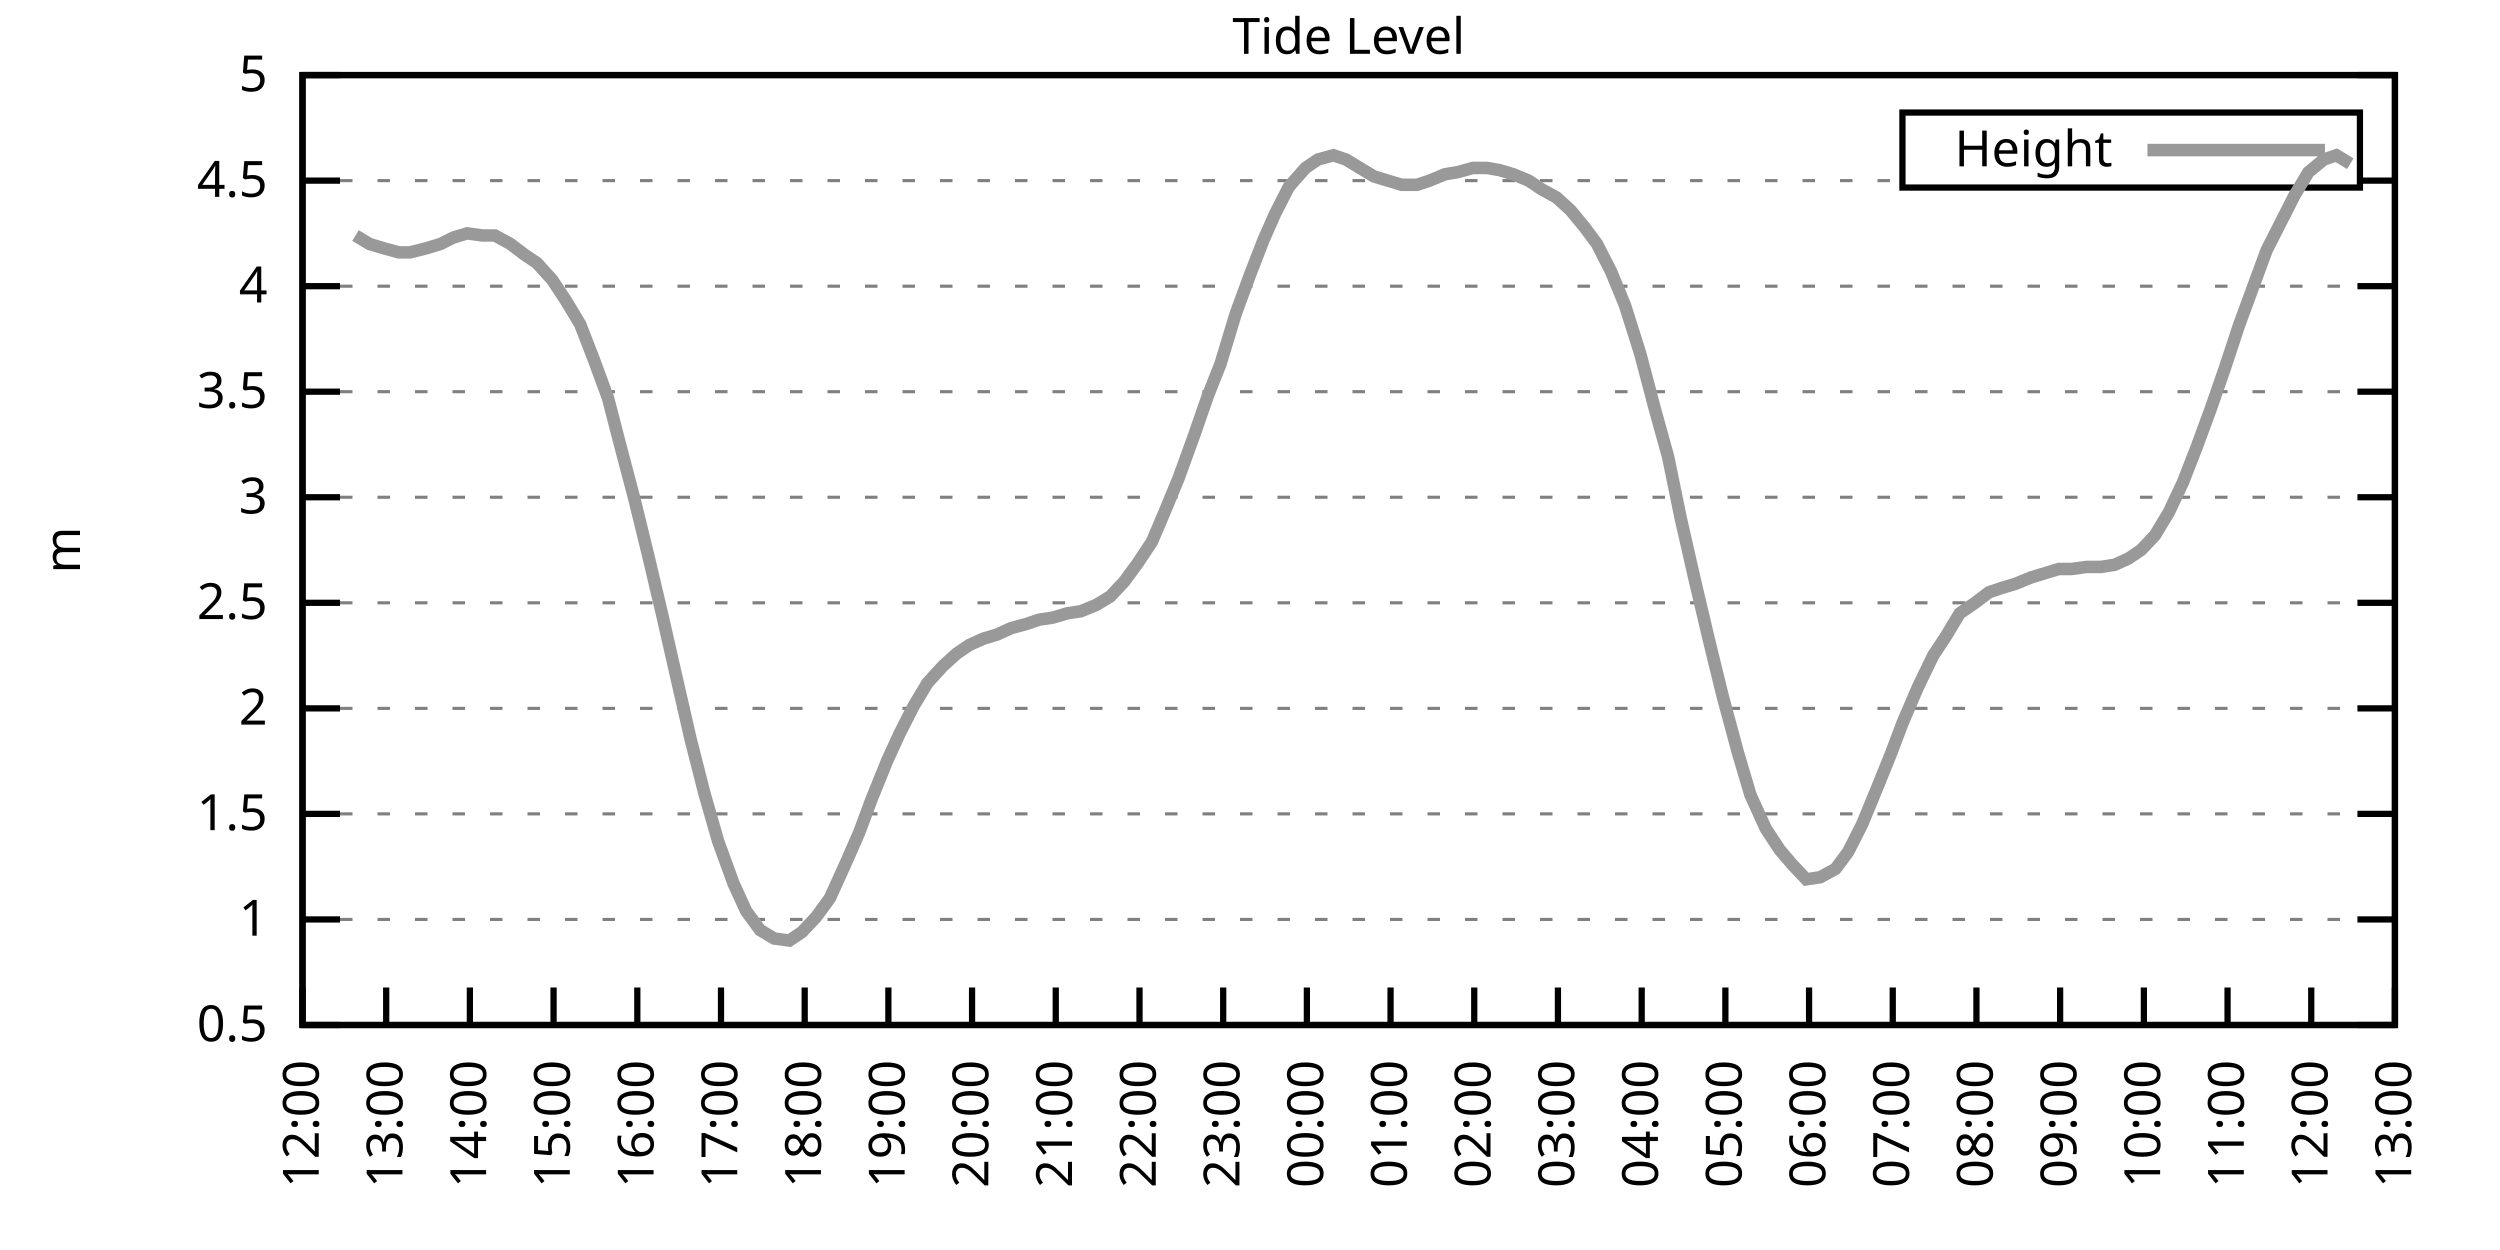
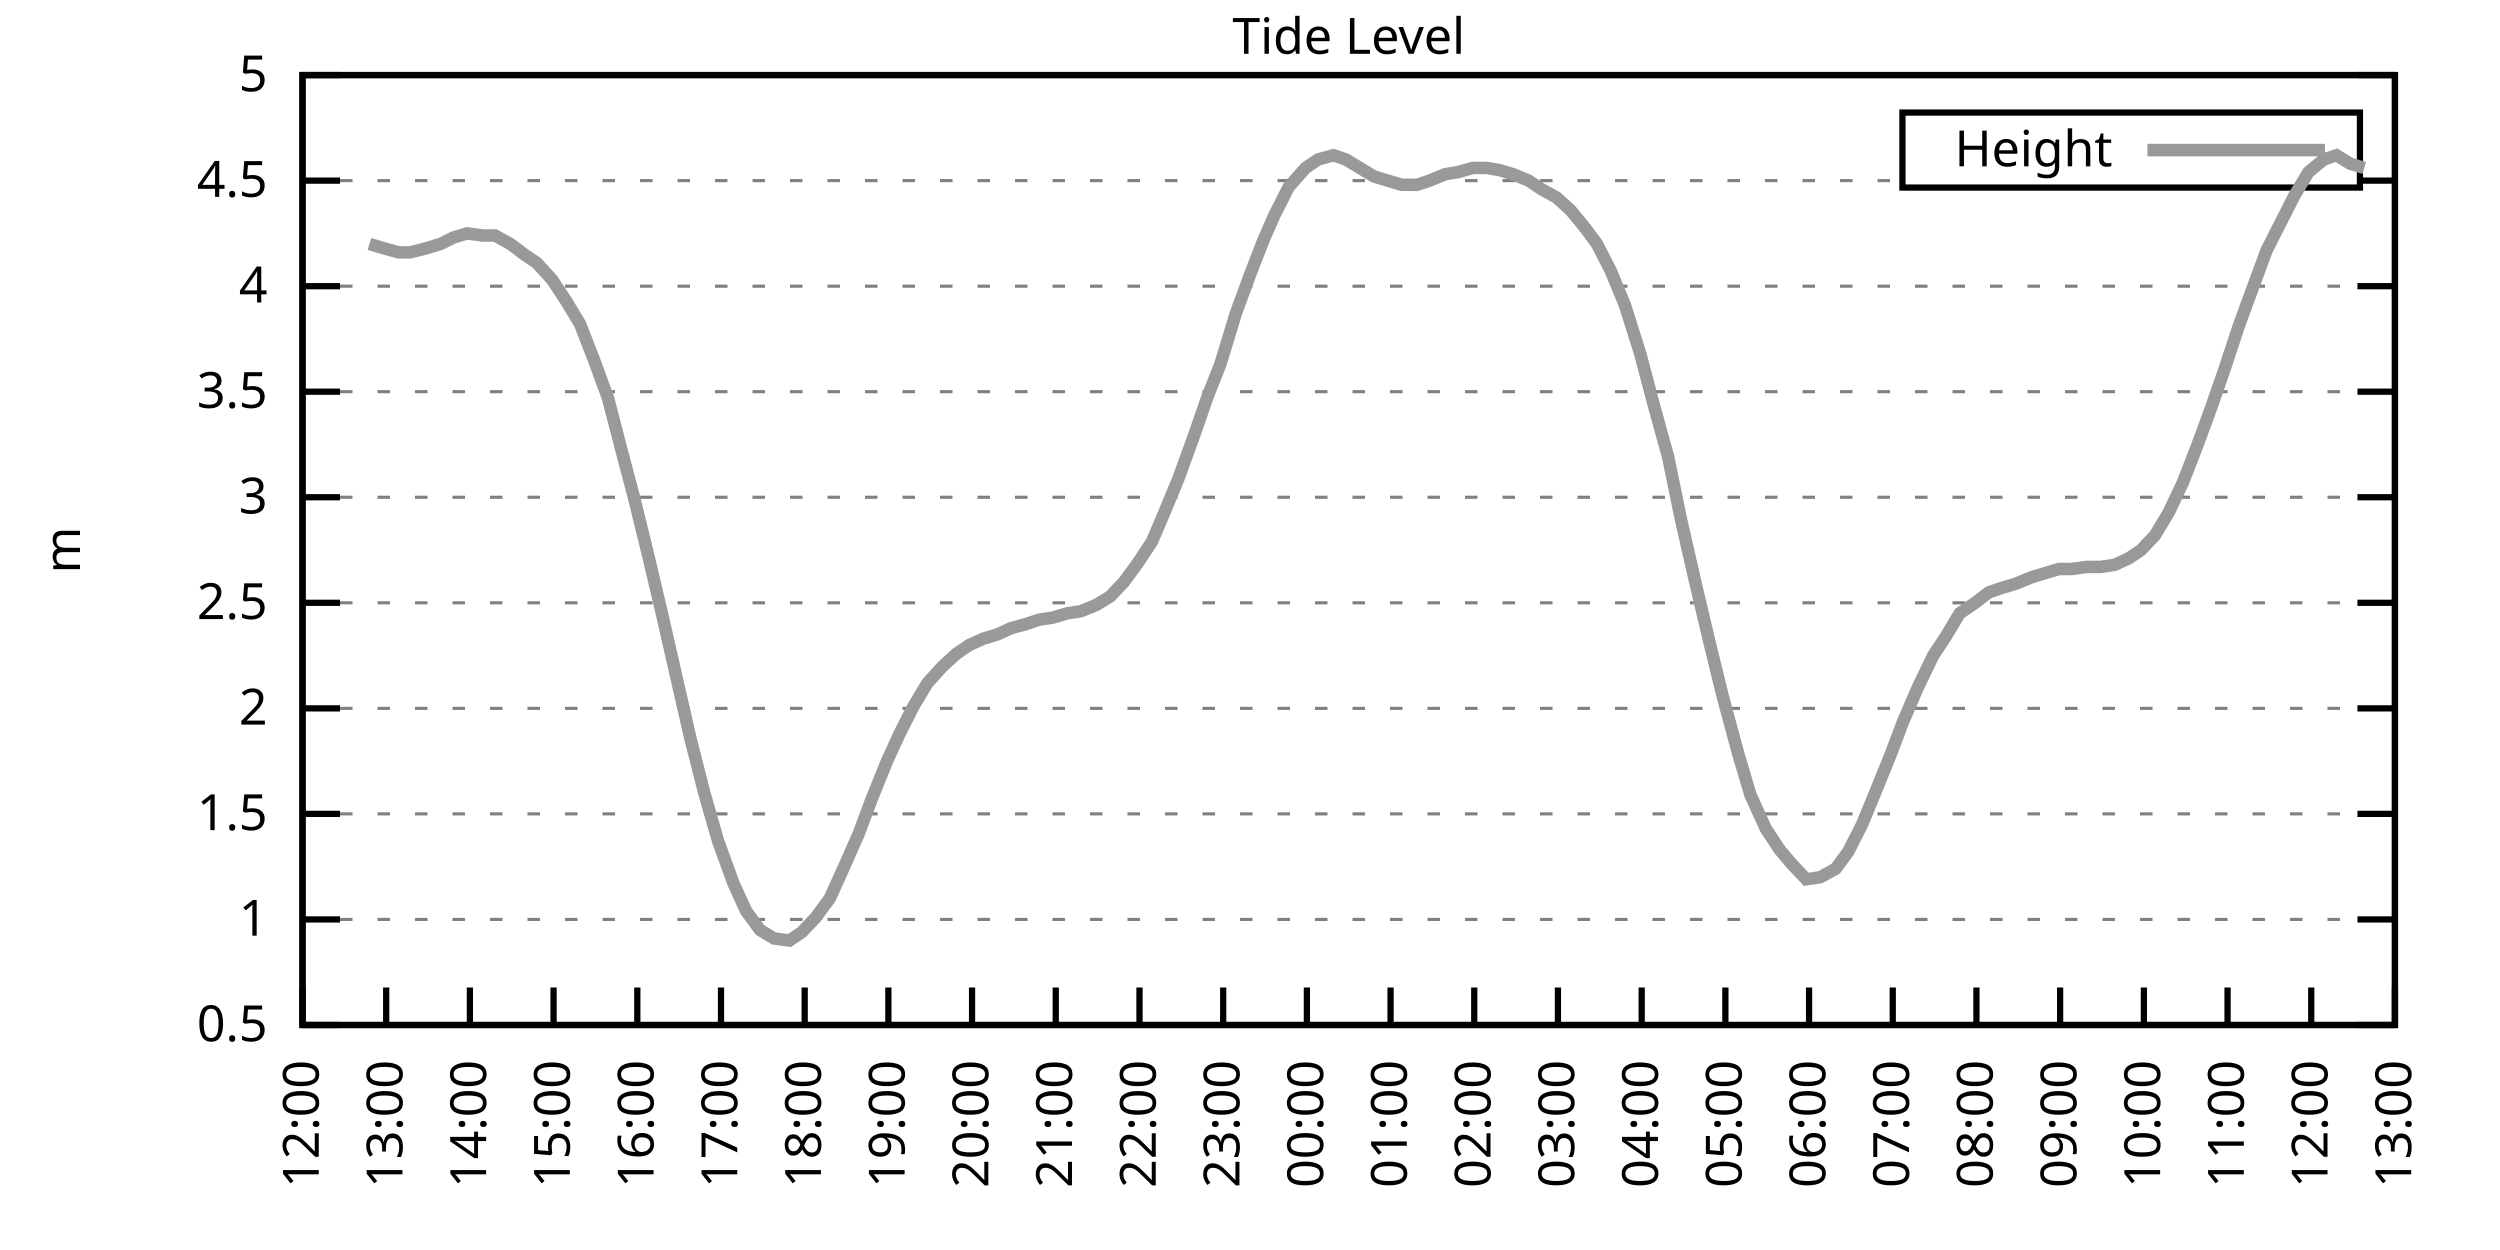
<svg xmlns="http://www.w3.org/2000/svg" xmlns:xlink="http://www.w3.org/1999/xlink" width="400" height="200" viewBox="0 0 400 200">
  <g id="gnuplot_canvas">
    <rect x="0" y="0" width="400" height="200" fill="none" />
    <defs>
      <circle id="gpDot" r="0.5" stroke-width="0.5" stroke="currentColor" />
      <path id="gpPt0" stroke-width="0.333" stroke="currentColor" d="M-1,0 h2 M0,-1 v2" />
      <path id="gpPt1" stroke-width="0.333" stroke="currentColor" d="M-1,-1 L1,1 M1,-1 L-1,1" />
      <path id="gpPt2" stroke-width="0.333" stroke="currentColor" d="M-1,0 L1,0 M0,-1 L0,1 M-1,-1 L1,1 M-1,1 L1,-1" />
      <rect id="gpPt3" stroke-width="0.333" stroke="currentColor" x="-1" y="-1" width="2" height="2" />
      <rect id="gpPt4" stroke-width="0.333" stroke="currentColor" fill="currentColor" x="-1" y="-1" width="2" height="2" />
      <circle id="gpPt5" stroke-width="0.333" stroke="currentColor" cx="0" cy="0" r="1" />
      <use xlink:href="#gpPt5" id="gpPt6" fill="currentColor" stroke="none" />
      <path id="gpPt7" stroke-width="0.333" stroke="currentColor" d="M0,-1.33 L-1.33,0.67 L1.33,0.67 z" />
      <use xlink:href="#gpPt7" id="gpPt8" fill="currentColor" stroke="none" />
      <use xlink:href="#gpPt7" id="gpPt9" stroke="currentColor" transform="rotate(180)" />
      <use xlink:href="#gpPt9" id="gpPt10" fill="currentColor" stroke="none" />
      <use xlink:href="#gpPt3" id="gpPt11" stroke="currentColor" transform="rotate(45)" />
      <use xlink:href="#gpPt11" id="gpPt12" fill="currentColor" stroke="none" />
      <path id="gpPt13" stroke-width="0.333" stroke="currentColor" d="M0,1.330 L1.265,0.411 L0.782,-1.067 L-0.782,-1.076 L-1.265,0.411 z" />
      <use xlink:href="#gpPt13" id="gpPt14" fill="currentColor" stroke="none" />
      <filter id="textbox" filterUnits="objectBoundingBox" x="0" y="0" height="1" width="1">
        <feFlood flood-color="white" flood-opacity="1" result="bgnd" />
        <feComposite in="SourceGraphic" in2="bgnd" operator="atop" />
      </filter>
      <filter id="greybox" filterUnits="objectBoundingBox" x="0" y="0" height="1" width="1">
        <feFlood flood-color="lightgrey" flood-opacity="1" result="grey" />
        <feComposite in="SourceGraphic" in2="grey" operator="atop" />
      </filter>
    </defs>
    <g fill="none" color="white" stroke="currentColor" stroke-width="1.00" stroke-linecap="butt" stroke-linejoin="miter">
</g>
    <g fill="none" color="black" stroke="currentColor" stroke-width="1.00" stroke-linecap="butt" stroke-linejoin="miter">
      <g stroke="none" shape-rendering="crispEdges">
        <polygon fill="rgb(255, 255, 255)" points="48.40,164.00 383.18,164.00 383.18,12.02 48.40,12.02 " />
      </g>
    </g>
    <g fill="none" color="black" stroke="currentColor" stroke-width="1.00" stroke-linecap="butt" stroke-linejoin="miter">
</g>
    <g fill="none" color="black" stroke="black" stroke-width="0.50" stroke-linecap="butt" stroke-linejoin="miter">
</g>
    <g fill="none" color="gray" stroke="currentColor" stroke-width="0.50" stroke-linecap="butt" stroke-linejoin="miter">
      <path stroke="gray" stroke-dasharray="2,4" class="gridline" d="M48.40,164.00 L383.19,164.00  " />
    </g>
    <g fill="none" color="gray" stroke="gray" stroke-width="1.00" stroke-linecap="butt" stroke-linejoin="miter">
</g>
    <g fill="none" color="black" stroke="currentColor" stroke-width="1.00" stroke-linecap="butt" stroke-linejoin="miter">
      <path stroke="black" d="M48.40,164.00 L54.40,164.00 M383.19,164.00 L377.19,164.00  " />
      <g transform="translate(42.80,166.60)" stroke="none" fill="black" font-family="Sans" font-size="8.00" text-anchor="end">
        <text>
          <tspan font-family="Sans"> 0.5</tspan>
        </text>
      </g>
    </g>
    <g fill="none" color="black" stroke="currentColor" stroke-width="1.00" stroke-linecap="butt" stroke-linejoin="miter">
</g>
    <g fill="none" color="black" stroke="black" stroke-width="0.50" stroke-linecap="butt" stroke-linejoin="miter">
</g>
    <g fill="none" color="gray" stroke="currentColor" stroke-width="0.50" stroke-linecap="butt" stroke-linejoin="miter">
      <path stroke="gray" stroke-dasharray="2,4" class="gridline" d="M48.40,147.11 L383.19,147.11  " />
    </g>
    <g fill="none" color="gray" stroke="gray" stroke-width="1.00" stroke-linecap="butt" stroke-linejoin="miter">
</g>
    <g fill="none" color="black" stroke="currentColor" stroke-width="1.00" stroke-linecap="butt" stroke-linejoin="miter">
      <path stroke="black" d="M48.40,147.11 L54.40,147.11 M383.19,147.11 L377.19,147.11  " />
      <g transform="translate(42.80,149.71)" stroke="none" fill="black" font-family="Sans" font-size="8.00" text-anchor="end">
        <text>
          <tspan font-family="Sans"> 1</tspan>
        </text>
      </g>
    </g>
    <g fill="none" color="black" stroke="currentColor" stroke-width="1.00" stroke-linecap="butt" stroke-linejoin="miter">
</g>
    <g fill="none" color="black" stroke="black" stroke-width="0.50" stroke-linecap="butt" stroke-linejoin="miter">
</g>
    <g fill="none" color="gray" stroke="currentColor" stroke-width="0.50" stroke-linecap="butt" stroke-linejoin="miter">
      <path stroke="gray" stroke-dasharray="2,4" class="gridline" d="M48.40,130.22 L383.19,130.22  " />
    </g>
    <g fill="none" color="gray" stroke="gray" stroke-width="1.00" stroke-linecap="butt" stroke-linejoin="miter">
</g>
    <g fill="none" color="black" stroke="currentColor" stroke-width="1.00" stroke-linecap="butt" stroke-linejoin="miter">
      <path stroke="black" d="M48.40,130.22 L54.40,130.22 M383.19,130.22 L377.19,130.22  " />
      <g transform="translate(42.80,132.82)" stroke="none" fill="black" font-family="Sans" font-size="8.00" text-anchor="end">
        <text>
          <tspan font-family="Sans"> 1.5</tspan>
        </text>
      </g>
    </g>
    <g fill="none" color="black" stroke="currentColor" stroke-width="1.00" stroke-linecap="butt" stroke-linejoin="miter">
</g>
    <g fill="none" color="black" stroke="black" stroke-width="0.50" stroke-linecap="butt" stroke-linejoin="miter">
</g>
    <g fill="none" color="gray" stroke="currentColor" stroke-width="0.50" stroke-linecap="butt" stroke-linejoin="miter">
      <path stroke="gray" stroke-dasharray="2,4" class="gridline" d="M48.40,113.34 L383.19,113.34  " />
    </g>
    <g fill="none" color="gray" stroke="gray" stroke-width="1.00" stroke-linecap="butt" stroke-linejoin="miter">
</g>
    <g fill="none" color="black" stroke="currentColor" stroke-width="1.00" stroke-linecap="butt" stroke-linejoin="miter">
      <path stroke="black" d="M48.40,113.34 L54.40,113.34 M383.19,113.34 L377.19,113.34  " />
      <g transform="translate(42.80,115.94)" stroke="none" fill="black" font-family="Sans" font-size="8.00" text-anchor="end">
        <text>
          <tspan font-family="Sans"> 2</tspan>
        </text>
      </g>
    </g>
    <g fill="none" color="black" stroke="currentColor" stroke-width="1.00" stroke-linecap="butt" stroke-linejoin="miter">
</g>
    <g fill="none" color="black" stroke="black" stroke-width="0.50" stroke-linecap="butt" stroke-linejoin="miter">
</g>
    <g fill="none" color="gray" stroke="currentColor" stroke-width="0.50" stroke-linecap="butt" stroke-linejoin="miter">
      <path stroke="gray" stroke-dasharray="2,4" class="gridline" d="M48.40,96.45 L383.19,96.45  " />
    </g>
    <g fill="none" color="gray" stroke="gray" stroke-width="1.00" stroke-linecap="butt" stroke-linejoin="miter">
</g>
    <g fill="none" color="black" stroke="currentColor" stroke-width="1.00" stroke-linecap="butt" stroke-linejoin="miter">
      <path stroke="black" d="M48.40,96.45 L54.40,96.45 M383.19,96.45 L377.19,96.45  " />
      <g transform="translate(42.80,99.05)" stroke="none" fill="black" font-family="Sans" font-size="8.00" text-anchor="end">
        <text>
          <tspan font-family="Sans"> 2.5</tspan>
        </text>
      </g>
    </g>
    <g fill="none" color="black" stroke="currentColor" stroke-width="1.00" stroke-linecap="butt" stroke-linejoin="miter">
</g>
    <g fill="none" color="black" stroke="black" stroke-width="0.50" stroke-linecap="butt" stroke-linejoin="miter">
</g>
    <g fill="none" color="gray" stroke="currentColor" stroke-width="0.50" stroke-linecap="butt" stroke-linejoin="miter">
      <path stroke="gray" stroke-dasharray="2,4" class="gridline" d="M48.40,79.56 L383.19,79.56  " />
    </g>
    <g fill="none" color="gray" stroke="gray" stroke-width="1.00" stroke-linecap="butt" stroke-linejoin="miter">
</g>
    <g fill="none" color="black" stroke="currentColor" stroke-width="1.00" stroke-linecap="butt" stroke-linejoin="miter">
      <path stroke="black" d="M48.40,79.56 L54.40,79.56 M383.19,79.56 L377.19,79.56  " />
      <g transform="translate(42.80,82.16)" stroke="none" fill="black" font-family="Sans" font-size="8.00" text-anchor="end">
        <text>
          <tspan font-family="Sans"> 3</tspan>
        </text>
      </g>
    </g>
    <g fill="none" color="black" stroke="currentColor" stroke-width="1.00" stroke-linecap="butt" stroke-linejoin="miter">
</g>
    <g fill="none" color="black" stroke="black" stroke-width="0.50" stroke-linecap="butt" stroke-linejoin="miter">
</g>
    <g fill="none" color="gray" stroke="currentColor" stroke-width="0.50" stroke-linecap="butt" stroke-linejoin="miter">
      <path stroke="gray" stroke-dasharray="2,4" class="gridline" d="M48.40,62.67 L383.19,62.67  " />
    </g>
    <g fill="none" color="gray" stroke="gray" stroke-width="1.00" stroke-linecap="butt" stroke-linejoin="miter">
</g>
    <g fill="none" color="black" stroke="currentColor" stroke-width="1.00" stroke-linecap="butt" stroke-linejoin="miter">
      <path stroke="black" d="M48.40,62.67 L54.40,62.67 M383.19,62.67 L377.19,62.67  " />
      <g transform="translate(42.80,65.27)" stroke="none" fill="black" font-family="Sans" font-size="8.00" text-anchor="end">
        <text>
          <tspan font-family="Sans"> 3.5</tspan>
        </text>
      </g>
    </g>
    <g fill="none" color="black" stroke="currentColor" stroke-width="1.00" stroke-linecap="butt" stroke-linejoin="miter">
</g>
    <g fill="none" color="black" stroke="black" stroke-width="0.50" stroke-linecap="butt" stroke-linejoin="miter">
</g>
    <g fill="none" color="gray" stroke="currentColor" stroke-width="0.50" stroke-linecap="butt" stroke-linejoin="miter">
      <path stroke="gray" stroke-dasharray="2,4" class="gridline" d="M48.40,45.79 L383.19,45.79  " />
    </g>
    <g fill="none" color="gray" stroke="gray" stroke-width="1.00" stroke-linecap="butt" stroke-linejoin="miter">
</g>
    <g fill="none" color="black" stroke="currentColor" stroke-width="1.00" stroke-linecap="butt" stroke-linejoin="miter">
      <path stroke="black" d="M48.40,45.79 L54.40,45.79 M383.19,45.79 L377.19,45.79  " />
      <g transform="translate(42.80,48.39)" stroke="none" fill="black" font-family="Sans" font-size="8.00" text-anchor="end">
        <text>
          <tspan font-family="Sans"> 4</tspan>
        </text>
      </g>
    </g>
    <g fill="none" color="black" stroke="currentColor" stroke-width="1.00" stroke-linecap="butt" stroke-linejoin="miter">
</g>
    <g fill="none" color="black" stroke="black" stroke-width="0.50" stroke-linecap="butt" stroke-linejoin="miter">
</g>
    <g fill="none" color="gray" stroke="currentColor" stroke-width="0.50" stroke-linecap="butt" stroke-linejoin="miter">
      <path stroke="gray" stroke-dasharray="2,4" class="gridline" d="M48.40,28.90 L304.39,28.90 M377.59,28.90 L383.19,28.90  " />
    </g>
    <g fill="none" color="gray" stroke="gray" stroke-width="1.00" stroke-linecap="butt" stroke-linejoin="miter">
</g>
    <g fill="none" color="black" stroke="currentColor" stroke-width="1.00" stroke-linecap="butt" stroke-linejoin="miter">
      <path stroke="black" d="M48.40,28.90 L54.40,28.90 M383.19,28.90 L377.19,28.90  " />
      <g transform="translate(42.80,31.50)" stroke="none" fill="black" font-family="Sans" font-size="8.00" text-anchor="end">
        <text>
          <tspan font-family="Sans"> 4.5</tspan>
        </text>
      </g>
    </g>
    <g fill="none" color="black" stroke="currentColor" stroke-width="1.00" stroke-linecap="butt" stroke-linejoin="miter">
</g>
    <g fill="none" color="black" stroke="black" stroke-width="0.50" stroke-linecap="butt" stroke-linejoin="miter">
</g>
    <g fill="none" color="gray" stroke="currentColor" stroke-width="0.50" stroke-linecap="butt" stroke-linejoin="miter">
      <path stroke="gray" stroke-dasharray="2,4" class="gridline" d="M48.40,12.01 L383.19,12.01  " />
    </g>
    <g fill="none" color="gray" stroke="gray" stroke-width="1.00" stroke-linecap="butt" stroke-linejoin="miter">
</g>
    <g fill="none" color="black" stroke="currentColor" stroke-width="1.00" stroke-linecap="butt" stroke-linejoin="miter">
      <path stroke="black" d="M48.40,12.01 L54.40,12.01 M383.19,12.01 L377.19,12.01  " />
      <g transform="translate(42.80,14.61)" stroke="none" fill="black" font-family="Sans" font-size="8.00" text-anchor="end">
        <text>
          <tspan font-family="Sans"> 5</tspan>
        </text>
      </g>
    </g>
    <g fill="none" color="black" stroke="currentColor" stroke-width="1.00" stroke-linecap="butt" stroke-linejoin="miter">
      <path stroke="black" d="M48.40,164.00 L48.40,158.00  " />
      <g transform="translate(51.00,169.60) rotate(270.00)" stroke="none" fill="black" font-family="Sans" font-size="8.00" text-anchor="end">
        <text>
          <tspan font-family="Sans">12:00</tspan>
        </text>
      </g>
    </g>
    <g fill="none" color="black" stroke="currentColor" stroke-width="1.00" stroke-linecap="butt" stroke-linejoin="miter">
      <path stroke="black" d="M61.79,164.00 L61.79,158.00  " />
      <g transform="translate(64.39,169.60) rotate(270.00)" stroke="none" fill="black" font-family="Sans" font-size="8.00" text-anchor="end">
        <text>
          <tspan font-family="Sans">13:00</tspan>
        </text>
      </g>
    </g>
    <g fill="none" color="black" stroke="currentColor" stroke-width="1.00" stroke-linecap="butt" stroke-linejoin="miter">
      <path stroke="black" d="M75.18,164.00 L75.18,158.00  " />
      <g transform="translate(77.78,169.60) rotate(270.00)" stroke="none" fill="black" font-family="Sans" font-size="8.00" text-anchor="end">
        <text>
          <tspan font-family="Sans">14:00</tspan>
        </text>
      </g>
    </g>
    <g fill="none" color="black" stroke="currentColor" stroke-width="1.00" stroke-linecap="butt" stroke-linejoin="miter">
      <path stroke="black" d="M88.57,164.00 L88.57,158.00  " />
      <g transform="translate(91.17,169.60) rotate(270.00)" stroke="none" fill="black" font-family="Sans" font-size="8.00" text-anchor="end">
        <text>
          <tspan font-family="Sans">15:00</tspan>
        </text>
      </g>
    </g>
    <g fill="none" color="black" stroke="currentColor" stroke-width="1.00" stroke-linecap="butt" stroke-linejoin="miter">
      <path stroke="black" d="M101.97,164.00 L101.97,158.00  " />
      <g transform="translate(104.57,169.60) rotate(270.00)" stroke="none" fill="black" font-family="Sans" font-size="8.00" text-anchor="end">
        <text>
          <tspan font-family="Sans">16:00</tspan>
        </text>
      </g>
    </g>
    <g fill="none" color="black" stroke="currentColor" stroke-width="1.00" stroke-linecap="butt" stroke-linejoin="miter">
      <path stroke="black" d="M115.36,164.00 L115.36,158.00  " />
      <g transform="translate(117.96,169.60) rotate(270.00)" stroke="none" fill="black" font-family="Sans" font-size="8.00" text-anchor="end">
        <text>
          <tspan font-family="Sans">17:00</tspan>
        </text>
      </g>
    </g>
    <g fill="none" color="black" stroke="currentColor" stroke-width="1.00" stroke-linecap="butt" stroke-linejoin="miter">
      <path stroke="black" d="M128.75,164.00 L128.75,158.00  " />
      <g transform="translate(131.35,169.60) rotate(270.00)" stroke="none" fill="black" font-family="Sans" font-size="8.00" text-anchor="end">
        <text>
          <tspan font-family="Sans">18:00</tspan>
        </text>
      </g>
    </g>
    <g fill="none" color="black" stroke="currentColor" stroke-width="1.00" stroke-linecap="butt" stroke-linejoin="miter">
      <path stroke="black" d="M142.14,164.00 L142.14,158.00  " />
      <g transform="translate(144.74,169.60) rotate(270.00)" stroke="none" fill="black" font-family="Sans" font-size="8.00" text-anchor="end">
        <text>
          <tspan font-family="Sans">19:00</tspan>
        </text>
      </g>
    </g>
    <g fill="none" color="black" stroke="currentColor" stroke-width="1.00" stroke-linecap="butt" stroke-linejoin="miter">
      <path stroke="black" d="M155.53,164.00 L155.53,158.00  " />
      <g transform="translate(158.13,169.60) rotate(270.00)" stroke="none" fill="black" font-family="Sans" font-size="8.00" text-anchor="end">
        <text>
          <tspan font-family="Sans">20:00</tspan>
        </text>
      </g>
    </g>
    <g fill="none" color="black" stroke="currentColor" stroke-width="1.00" stroke-linecap="butt" stroke-linejoin="miter">
      <path stroke="black" d="M168.92,164.00 L168.92,158.00  " />
      <g transform="translate(171.52,169.60) rotate(270.00)" stroke="none" fill="black" font-family="Sans" font-size="8.00" text-anchor="end">
        <text>
          <tspan font-family="Sans">21:00</tspan>
        </text>
      </g>
    </g>
    <g fill="none" color="black" stroke="currentColor" stroke-width="1.00" stroke-linecap="butt" stroke-linejoin="miter">
      <path stroke="black" d="M182.32,164.00 L182.32,158.00  " />
      <g transform="translate(184.92,169.60) rotate(270.00)" stroke="none" fill="black" font-family="Sans" font-size="8.00" text-anchor="end">
        <text>
          <tspan font-family="Sans">22:00</tspan>
        </text>
      </g>
    </g>
    <g fill="none" color="black" stroke="currentColor" stroke-width="1.00" stroke-linecap="butt" stroke-linejoin="miter">
      <path stroke="black" d="M195.71,164.00 L195.71,158.00  " />
      <g transform="translate(198.31,169.60) rotate(270.00)" stroke="none" fill="black" font-family="Sans" font-size="8.00" text-anchor="end">
        <text>
          <tspan font-family="Sans">23:00</tspan>
        </text>
      </g>
    </g>
    <g fill="none" color="black" stroke="currentColor" stroke-width="1.00" stroke-linecap="butt" stroke-linejoin="miter">
      <path stroke="black" d="M209.10,164.00 L209.10,158.00  " />
      <g transform="translate(211.70,169.60) rotate(270.00)" stroke="none" fill="black" font-family="Sans" font-size="8.00" text-anchor="end">
        <text>
          <tspan font-family="Sans">00:00</tspan>
        </text>
      </g>
    </g>
    <g fill="none" color="black" stroke="currentColor" stroke-width="1.00" stroke-linecap="butt" stroke-linejoin="miter">
      <path stroke="black" d="M222.49,164.00 L222.49,158.00  " />
      <g transform="translate(225.09,169.60) rotate(270.00)" stroke="none" fill="black" font-family="Sans" font-size="8.00" text-anchor="end">
        <text>
          <tspan font-family="Sans">01:00</tspan>
        </text>
      </g>
    </g>
    <g fill="none" color="black" stroke="currentColor" stroke-width="1.00" stroke-linecap="butt" stroke-linejoin="miter">
      <path stroke="black" d="M235.88,164.00 L235.88,158.00  " />
      <g transform="translate(238.48,169.60) rotate(270.00)" stroke="none" fill="black" font-family="Sans" font-size="8.00" text-anchor="end">
        <text>
          <tspan font-family="Sans">02:00</tspan>
        </text>
      </g>
    </g>
    <g fill="none" color="black" stroke="currentColor" stroke-width="1.00" stroke-linecap="butt" stroke-linejoin="miter">
      <path stroke="black" d="M249.27,164.00 L249.27,158.00  " />
      <g transform="translate(251.87,169.60) rotate(270.00)" stroke="none" fill="black" font-family="Sans" font-size="8.00" text-anchor="end">
        <text>
          <tspan font-family="Sans">03:00</tspan>
        </text>
      </g>
    </g>
    <g fill="none" color="black" stroke="currentColor" stroke-width="1.00" stroke-linecap="butt" stroke-linejoin="miter">
      <path stroke="black" d="M262.67,164.00 L262.67,158.00  " />
      <g transform="translate(265.27,169.60) rotate(270.00)" stroke="none" fill="black" font-family="Sans" font-size="8.00" text-anchor="end">
        <text>
          <tspan font-family="Sans">04:00</tspan>
        </text>
      </g>
    </g>
    <g fill="none" color="black" stroke="currentColor" stroke-width="1.00" stroke-linecap="butt" stroke-linejoin="miter">
      <path stroke="black" d="M276.06,164.00 L276.06,158.00  " />
      <g transform="translate(278.66,169.60) rotate(270.00)" stroke="none" fill="black" font-family="Sans" font-size="8.00" text-anchor="end">
        <text>
          <tspan font-family="Sans">05:00</tspan>
        </text>
      </g>
    </g>
    <g fill="none" color="black" stroke="currentColor" stroke-width="1.00" stroke-linecap="butt" stroke-linejoin="miter">
      <path stroke="black" d="M289.45,164.00 L289.45,158.00  " />
      <g transform="translate(292.05,169.60) rotate(270.00)" stroke="none" fill="black" font-family="Sans" font-size="8.00" text-anchor="end">
        <text>
          <tspan font-family="Sans">06:00</tspan>
        </text>
      </g>
    </g>
    <g fill="none" color="black" stroke="currentColor" stroke-width="1.00" stroke-linecap="butt" stroke-linejoin="miter">
      <path stroke="black" d="M302.84,164.00 L302.84,158.00  " />
      <g transform="translate(305.44,169.60) rotate(270.00)" stroke="none" fill="black" font-family="Sans" font-size="8.00" text-anchor="end">
        <text>
          <tspan font-family="Sans">07:00</tspan>
        </text>
      </g>
    </g>
    <g fill="none" color="black" stroke="currentColor" stroke-width="1.00" stroke-linecap="butt" stroke-linejoin="miter">
      <path stroke="black" d="M316.23,164.00 L316.23,158.00  " />
      <g transform="translate(318.83,169.60) rotate(270.00)" stroke="none" fill="black" font-family="Sans" font-size="8.00" text-anchor="end">
        <text>
          <tspan font-family="Sans">08:00</tspan>
        </text>
      </g>
    </g>
    <g fill="none" color="black" stroke="currentColor" stroke-width="1.00" stroke-linecap="butt" stroke-linejoin="miter">
      <path stroke="black" d="M329.62,164.00 L329.62,158.00  " />
      <g transform="translate(332.22,169.60) rotate(270.00)" stroke="none" fill="black" font-family="Sans" font-size="8.00" text-anchor="end">
        <text>
          <tspan font-family="Sans">09:00</tspan>
        </text>
      </g>
    </g>
    <g fill="none" color="black" stroke="currentColor" stroke-width="1.00" stroke-linecap="butt" stroke-linejoin="miter">
      <path stroke="black" d="M343.02,164.00 L343.02,158.00  " />
      <g transform="translate(345.62,169.60) rotate(270.00)" stroke="none" fill="black" font-family="Sans" font-size="8.00" text-anchor="end">
        <text>
          <tspan font-family="Sans">10:00</tspan>
        </text>
      </g>
    </g>
    <g fill="none" color="black" stroke="currentColor" stroke-width="1.00" stroke-linecap="butt" stroke-linejoin="miter">
      <path stroke="black" d="M356.41,164.00 L356.41,158.00  " />
      <g transform="translate(359.01,169.60) rotate(270.00)" stroke="none" fill="black" font-family="Sans" font-size="8.00" text-anchor="end">
        <text>
          <tspan font-family="Sans">11:00</tspan>
        </text>
      </g>
    </g>
    <g fill="none" color="black" stroke="currentColor" stroke-width="1.00" stroke-linecap="butt" stroke-linejoin="miter">
      <path stroke="black" d="M369.80,164.00 L369.80,158.00  " />
      <g transform="translate(372.40,169.60) rotate(270.00)" stroke="none" fill="black" font-family="Sans" font-size="8.00" text-anchor="end">
        <text>
          <tspan font-family="Sans">12:00</tspan>
        </text>
      </g>
    </g>
    <g fill="none" color="black" stroke="currentColor" stroke-width="1.00" stroke-linecap="butt" stroke-linejoin="miter">
      <path stroke="black" d="M383.19,164.00 L383.19,158.00  " />
      <g transform="translate(385.79,169.60) rotate(270.00)" stroke="none" fill="black" font-family="Sans" font-size="8.00" text-anchor="end">
        <text>
          <tspan font-family="Sans">13:00</tspan>
        </text>
      </g>
    </g>
    <g fill="none" color="black" stroke="currentColor" stroke-width="1.00" stroke-linecap="butt" stroke-linejoin="miter">
</g>
    <g fill="none" color="black" stroke="currentColor" stroke-width="1.00" stroke-linecap="butt" stroke-linejoin="miter">
      <path stroke="black" d="M48.40,12.01 L48.40,164.00 L383.19,164.00 L383.19,12.01 L48.40,12.01 Z  " />
    </g>
    <g fill="none" color="black" stroke="currentColor" stroke-width="1.00" stroke-linecap="butt" stroke-linejoin="miter">
</g>
    <g fill="none" color="black" stroke="currentColor" stroke-width="1.00" stroke-linecap="butt" stroke-linejoin="miter">
      <path stroke="black" d="M304.39,30.01 L304.39,18.01 L377.59,18.01 L377.59,30.01 L304.39,30.01 Z  " />
    </g>
    <g id="Tide_level_plot_1">
      <g fill="none" color="white" stroke="black" stroke-width="2.00" stroke-linecap="butt" stroke-linejoin="miter">
</g>
      <g fill="none" color="black" stroke="currentColor" stroke-width="2.00" stroke-linecap="butt" stroke-linejoin="miter">
        <g transform="translate(337.99,26.61)" stroke="none" fill="black" font-family="Sans" font-size="8.00" text-anchor="end">
          <text>
            <tspan font-family="Sans">Height</tspan>
          </text>
        </g>
      </g>
      <g fill="none" color="black" stroke="currentColor" stroke-width="2.00" stroke-linecap="butt" stroke-linejoin="miter">
-         <path stroke="rgb(153, 153, 153)" d="M343.59,24.01 L371.99,24.01 M56.88,37.68 L59.11,39.03 L61.35,39.71 L63.80,40.38 L65.59,40.38 L68.26,39.71   L70.50,39.03 L72.50,38.02 L74.74,37.34 L77.19,37.68 L79.20,37.68 L81.66,39.03 L83.89,40.72 L85.90,42.07   L88.35,44.77 L90.58,48.15 L92.82,51.87 L95.05,57.61 L97.28,63.69 L99.29,71.45 L101.52,79.90 L103.75,89.02   L105.98,98.48 L108.44,109.28 L110.45,118.07 L112.68,126.85 L114.91,134.62 L117.37,141.37 L119.38,145.76 L121.61,148.80   L123.84,150.15 L126.29,150.49 L128.30,149.14 L130.54,146.77 L132.77,143.73 L135.22,138.33 L137.45,133.26 L139.46,127.86   L141.92,121.78 L143.93,117.39 L146.16,113.00 L148.39,109.28 L150.85,106.58 L153.08,104.56 L155.09,103.20 L157.32,102.19   L159.55,101.52 L161.78,100.50 L164.24,99.83 L166.25,99.15 L168.48,98.81 L170.71,98.14 L172.94,97.80 L175.40,96.79   L177.63,95.44 L179.86,93.07 L182.09,90.03 L184.32,86.65 L186.33,81.93 L188.57,76.52 L191.02,69.77 L193.25,63.35   L195.26,58.28 L197.72,50.18 L199.95,44.10 L202.18,38.35 L203.97,34.30 L206.20,29.91 L208.88,26.87 L210.88,25.52   L213.34,24.84 L215.35,25.52 L217.58,26.87 L219.81,28.22 L222.04,28.90 L224.28,29.57 L226.73,29.57 L228.74,28.90   L231.20,27.88 L233.20,27.55 L235.66,26.87 L237.89,26.87 L239.90,27.21 L242.13,27.88 L244.59,28.90 L246.60,30.25   L249.05,31.60 L251.28,33.63 L253.51,36.33 L255.52,39.03 L257.76,43.42 L259.99,48.83 L262.44,56.59 L264.67,65.04   L266.91,73.14 L268.92,82.94 L271.15,92.73 L273.38,102.19 L275.61,111.31 L278.07,120.43 L280.07,127.18 L282.53,132.59   L284.76,135.97 L286.77,138.33 L289.00,140.69 L291.23,140.36 L293.69,139.01 L295.70,136.30 L297.93,131.91 L300.16,126.51   L302.62,120.43 L304.40,115.70 L306.86,109.96 L309.31,104.89 L311.32,101.85 L313.55,98.14 L316.01,96.45 L318.24,94.76   L320.25,94.08 L322.48,93.41 L324.94,92.40 L327.17,91.72 L329.40,91.04 L331.41,91.04 L333.86,90.71 L336.10,90.71   L338.33,90.37 L340.56,89.36 L342.57,88.00 L344.80,85.64 L347.03,81.93 L349.26,77.20 L351.50,71.45 L353.73,65.38   L355.96,58.96 L358.19,52.20 L360.42,46.12 L362.66,40.04 L364.89,35.65 L367.12,31.26 L369.35,27.55 L371.81,25.52   L373.82,24.84 L376.05,26.20  " />
+         <path stroke="rgb(153, 153, 153)" d="M343.59,24.01 L371.99,24.01 M59.11,39.03 L61.35,39.71 L63.80,40.38 L65.59,40.38 L68.26,39.71 L70.50,39.03   L72.50,38.02 L74.74,37.34 L77.19,37.68 L79.20,37.68 L81.66,39.03 L83.89,40.72 L85.90,42.07 L88.35,44.77   L90.58,48.15 L92.82,51.87 L95.05,57.61 L97.28,63.69 L99.29,71.45 L101.52,79.90 L103.75,89.02 L105.98,98.48   L108.44,109.28 L110.45,118.07 L112.68,126.85 L114.91,134.62 L117.37,141.37 L119.38,145.76 L121.61,148.80 L123.84,150.15   L126.29,150.49 L128.30,149.14 L130.54,146.77 L132.77,143.73 L135.22,138.33 L137.45,133.26 L139.46,127.86 L141.92,121.78   L143.93,117.39 L146.16,113.00 L148.39,109.28 L150.85,106.58 L153.08,104.56 L155.09,103.20 L157.32,102.19 L159.55,101.52   L161.78,100.50 L164.24,99.83 L166.25,99.15 L168.48,98.81 L170.71,98.14 L172.94,97.80 L175.40,96.79 L177.63,95.44   L179.86,93.07 L182.09,90.03 L184.32,86.65 L186.33,81.93 L188.57,76.52 L191.02,69.77 L193.25,63.35 L195.26,58.28   L197.72,50.18 L199.95,44.10 L202.18,38.35 L203.97,34.30 L206.20,29.91 L208.88,26.87 L210.88,25.52 L213.34,24.84   L215.35,25.52 L217.58,26.87 L219.81,28.22 L222.04,28.90 L224.28,29.57 L226.73,29.57 L228.74,28.90 L231.20,27.88   L233.20,27.55 L235.66,26.87 L237.89,26.87 L239.90,27.21 L242.13,27.88 L244.59,28.90 L246.60,30.25 L249.05,31.60   L251.28,33.63 L253.51,36.33 L255.52,39.03 L257.76,43.42 L259.99,48.83 L262.44,56.59 L264.67,65.04 L266.91,73.14   L268.92,82.94 L271.15,92.73 L273.38,102.19 L275.61,111.31 L278.07,120.43 L280.07,127.18 L282.53,132.59 L284.76,135.97   L286.77,138.33 L289.00,140.69 L291.23,140.36 L293.69,139.01 L295.70,136.30 L297.93,131.91 L300.16,126.51 L302.62,120.43   L304.40,115.70 L306.86,109.96 L309.31,104.89 L311.32,101.85 L313.55,98.14 L316.01,96.45 L318.24,94.76 L320.25,94.08   L322.48,93.41 L324.94,92.40 L327.17,91.72 L329.40,91.04 L331.41,91.04 L333.86,90.71 L336.10,90.71 L338.33,90.37   L340.56,89.36 L342.57,88.00 L344.80,85.64 L347.03,81.93 L349.26,77.20 L351.50,71.45 L353.73,65.38 L355.96,58.96   L358.19,52.20 L360.42,46.12 L362.66,40.04 L364.89,35.65 L367.12,31.26 L369.35,27.55 L371.81,25.52 L373.82,24.84   L376.05,26.20 L378.28,26.87  " />
      </g>
    </g>
    <g fill="none" color="black" stroke="currentColor" stroke-width="2.00" stroke-linecap="butt" stroke-linejoin="miter">
</g>
    <g fill="none" color="black" stroke="black" stroke-width="1.00" stroke-linecap="butt" stroke-linejoin="miter">
</g>
    <g fill="none" color="black" stroke="currentColor" stroke-width="1.00" stroke-linecap="butt" stroke-linejoin="miter">
      <path stroke="black" d="M48.40,12.01 L48.40,164.00 L383.19,164.00 L383.19,12.01 L48.40,12.01 Z  " />
      <g transform="translate(12.80,88.01) rotate(270.00)" stroke="none" fill="black" font-family="Sans" font-size="8.00" text-anchor="middle">
        <text>
          <tspan font-family="Sans">m</tspan>
        </text>
      </g>
    </g>
    <g fill="none" color="black" stroke="currentColor" stroke-width="1.00" stroke-linecap="butt" stroke-linejoin="miter">
</g>
    <g fill="none" color="black" stroke="currentColor" stroke-width="1.00" stroke-linecap="butt" stroke-linejoin="miter">
      <g transform="translate(215.79,8.61)" stroke="none" fill="black" font-family="Sans" font-size="8.00" text-anchor="middle">
        <text>
          <tspan font-family="Sans">Tide Level</tspan>
        </text>
      </g>
    </g>
    <g fill="none" color="black" stroke="currentColor" stroke-width="1.00" stroke-linecap="butt" stroke-linejoin="miter">
</g>
  </g>
</svg>
